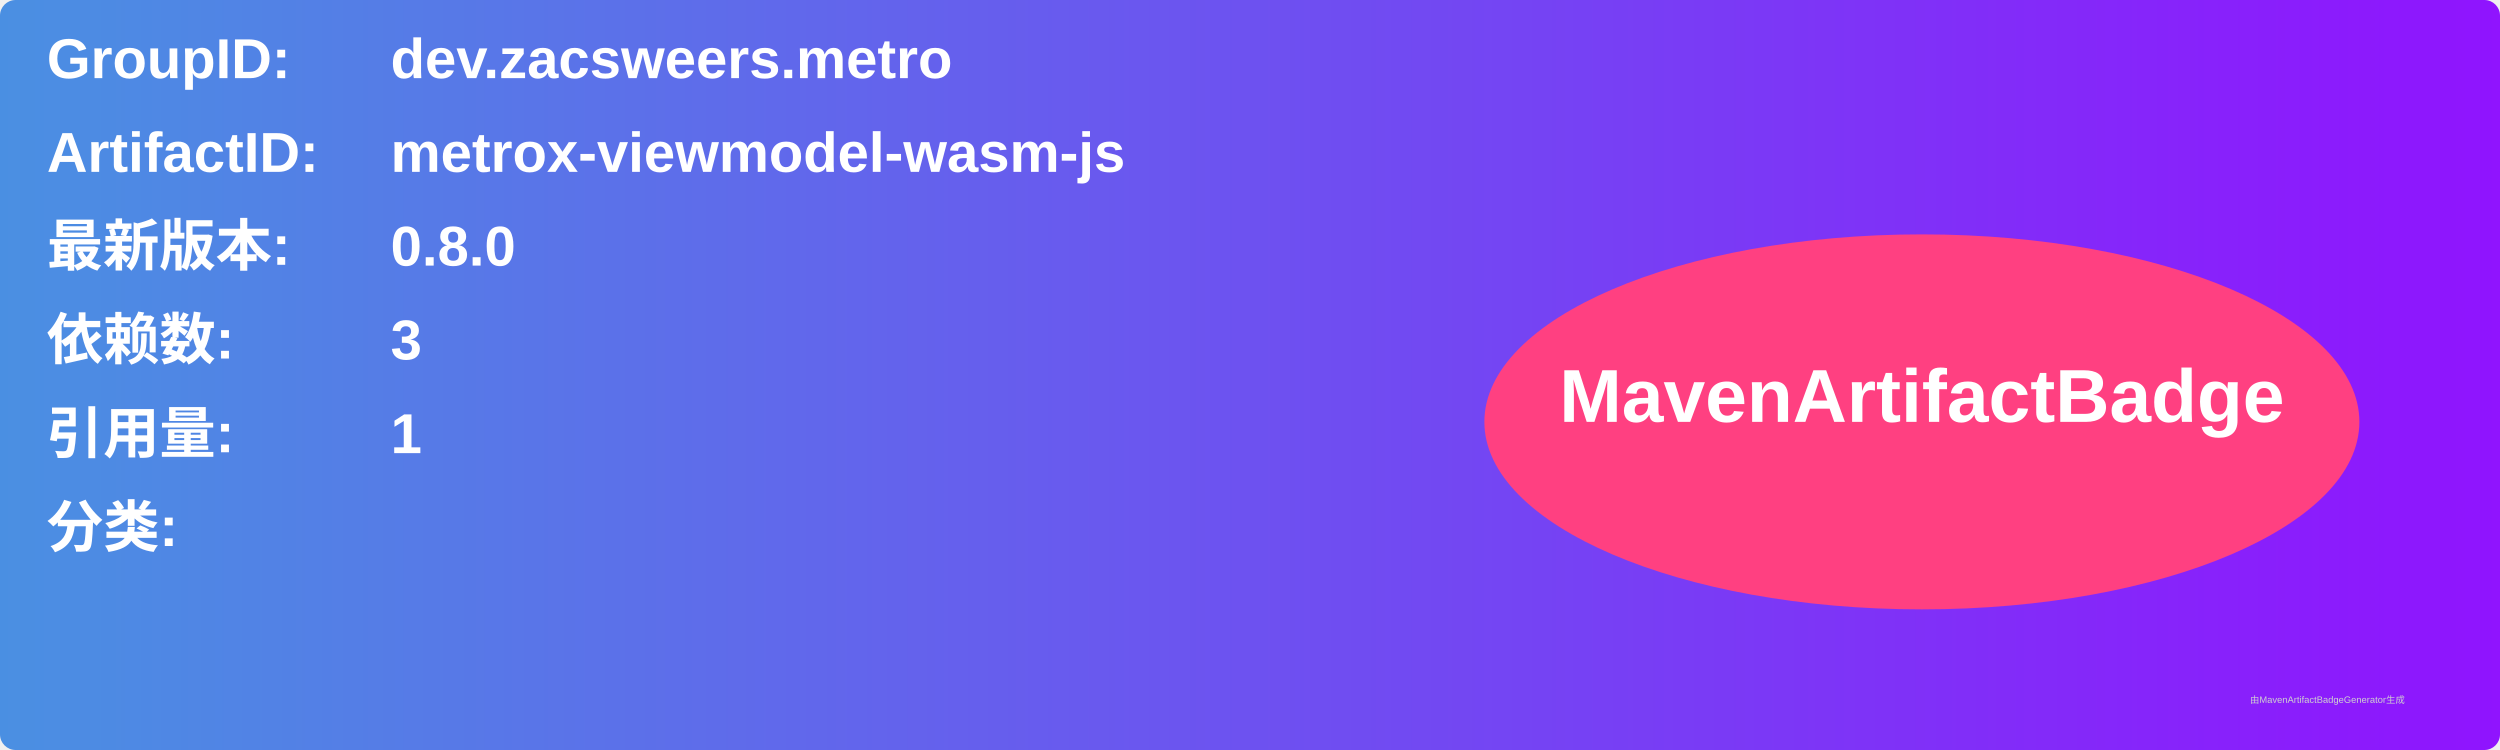
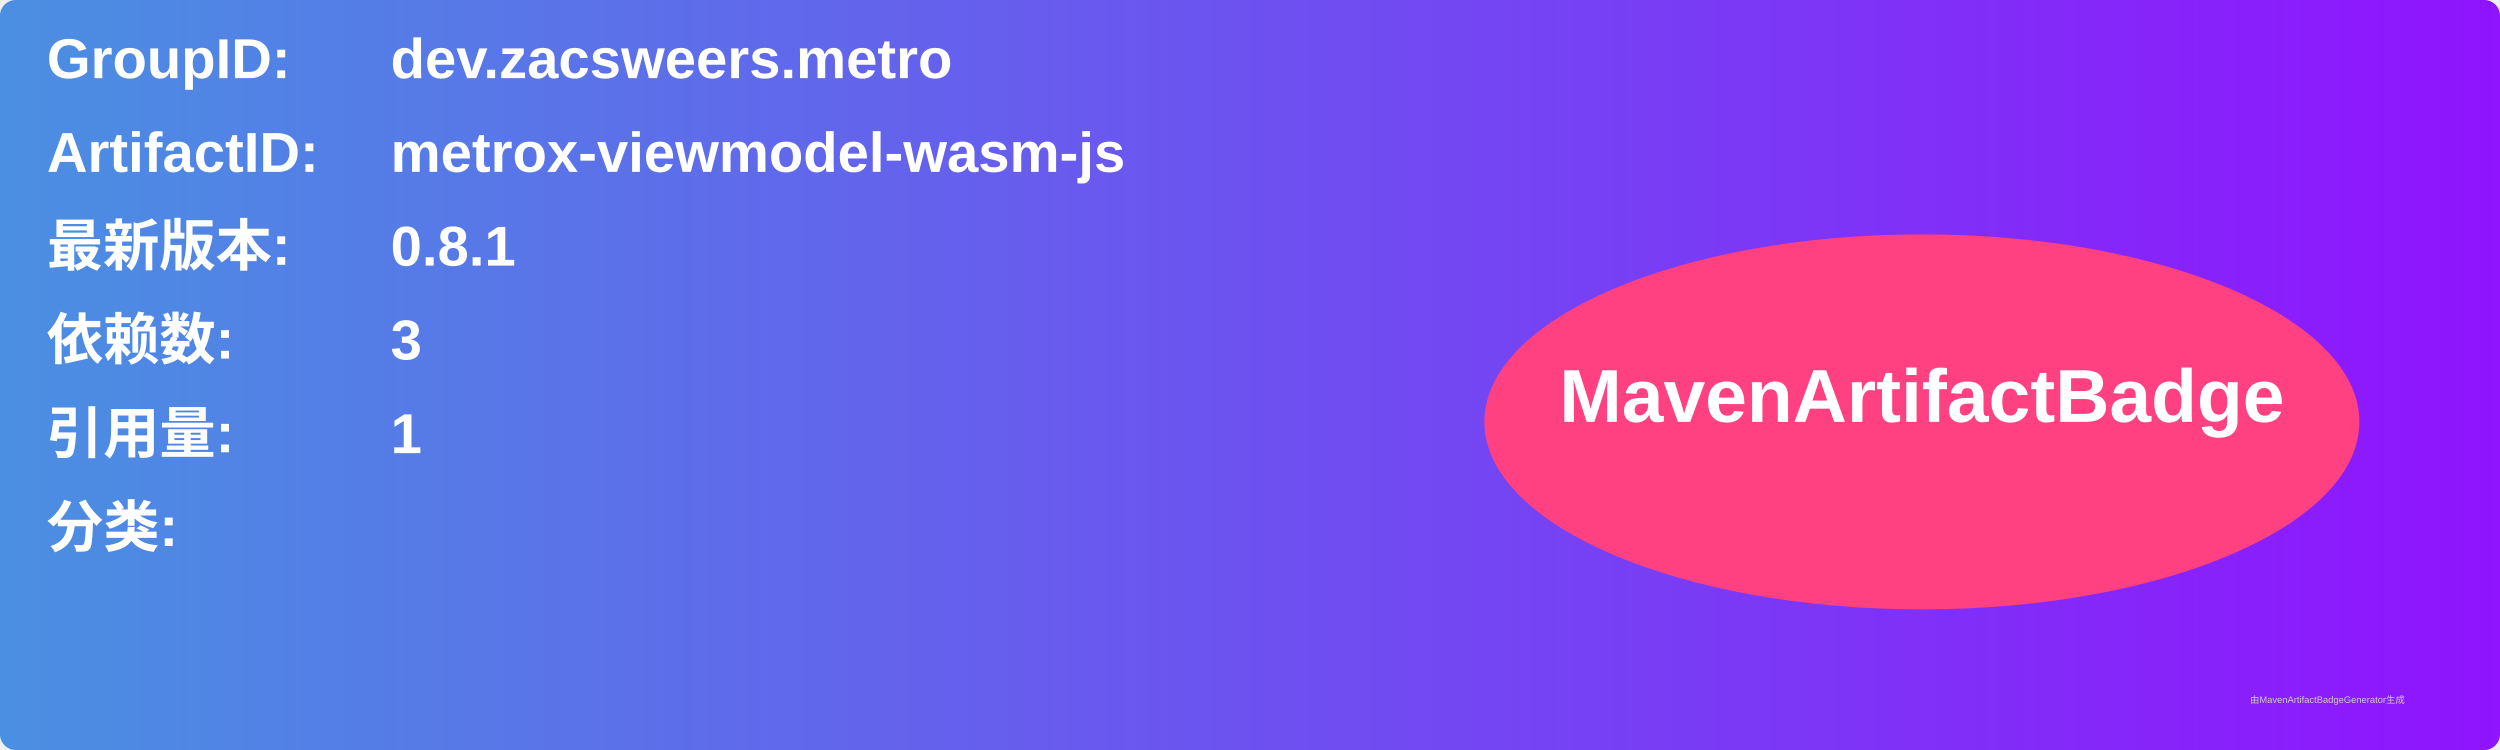
<svg xmlns="http://www.w3.org/2000/svg" width="800" height="240" viewBox="0 0 800 240">
  <linearGradient id="grad" x1="0%" y1="0%" x2="100%" y2="0%">
    <stop offset="0%" stop-color="#4a90e2" />
    <stop offset="100%" stop-color="#9013fe" />
  </linearGradient>
  <rect width="100%" height="100%" rx="5" ry="5" fill="url(#grad)" />
  <g transform="translate(15, 15)">
    <text x="0" y="10" font-family="Arial" font-size="18" fill="white" font-weight="bold" width="260">GroupID:</text>
    <text x="110" y="10" font-family="Arial" font-size="18" fill="white" font-weight="bold" width="460">dev.zacsweers.metro</text>
    <text x="0" y="40" font-family="Arial" font-size="18" fill="white" font-weight="bold" width="260">ArtifactID:</text>
    <text x="110" y="40" font-family="Arial" font-size="18" fill="white" font-weight="bold" width="460">metrox-viewmodel-wasm-js</text>
    <text x="0" y="70" font-family="Arial" font-size="18" fill="white" font-weight="bold">最新版本:</text>
    <text x="110" y="70" font-family="Arial" font-size="18" fill="white" font-weight="bold">
-       <tspan font-weight="bold">0.8.0</tspan>
+       <tspan font-weight="bold">0.8.1</tspan>
    </text>
    <text x="0" y="100" font-family="Arial" font-size="18" fill="white" font-weight="bold">依赖数: </text>
    <text x="110" y="100" font-family="Arial" font-size="18" fill="white">
      <tspan font-weight="bold">3</tspan>
    </text>
    <text x="0" y="130" font-family="Arial" font-size="18" fill="white" font-weight="bold">引用量: </text>
    <text x="110" y="130" font-family="Arial" font-size="18" fill="white">
      <tspan font-weight="bold">1</tspan>
    </text>
    <text x="0" y="160" font-family="Arial" font-size="18" fill="white" font-weight="bold">分类:</text>
    <text x="10" y="190" font-family="Arial" font-size="10" fill="white">
      <tspan font-weight="bold" />
    </text>
    <ellipse cx="600" cy="120" rx="140" ry="60" fill="#ff4081" />
    <text x="600" y="120" text-anchor="middle" font-family="Arial" font-size="24" fill="white" font-weight="bold">MavenArtifactBadge</text>
  </g>
  <text x="720" y="225" font-family="Arial" font-size="3" fill="#d0d0d0">由MavenArtifactBadgeGenerator生成</text>
</svg>
